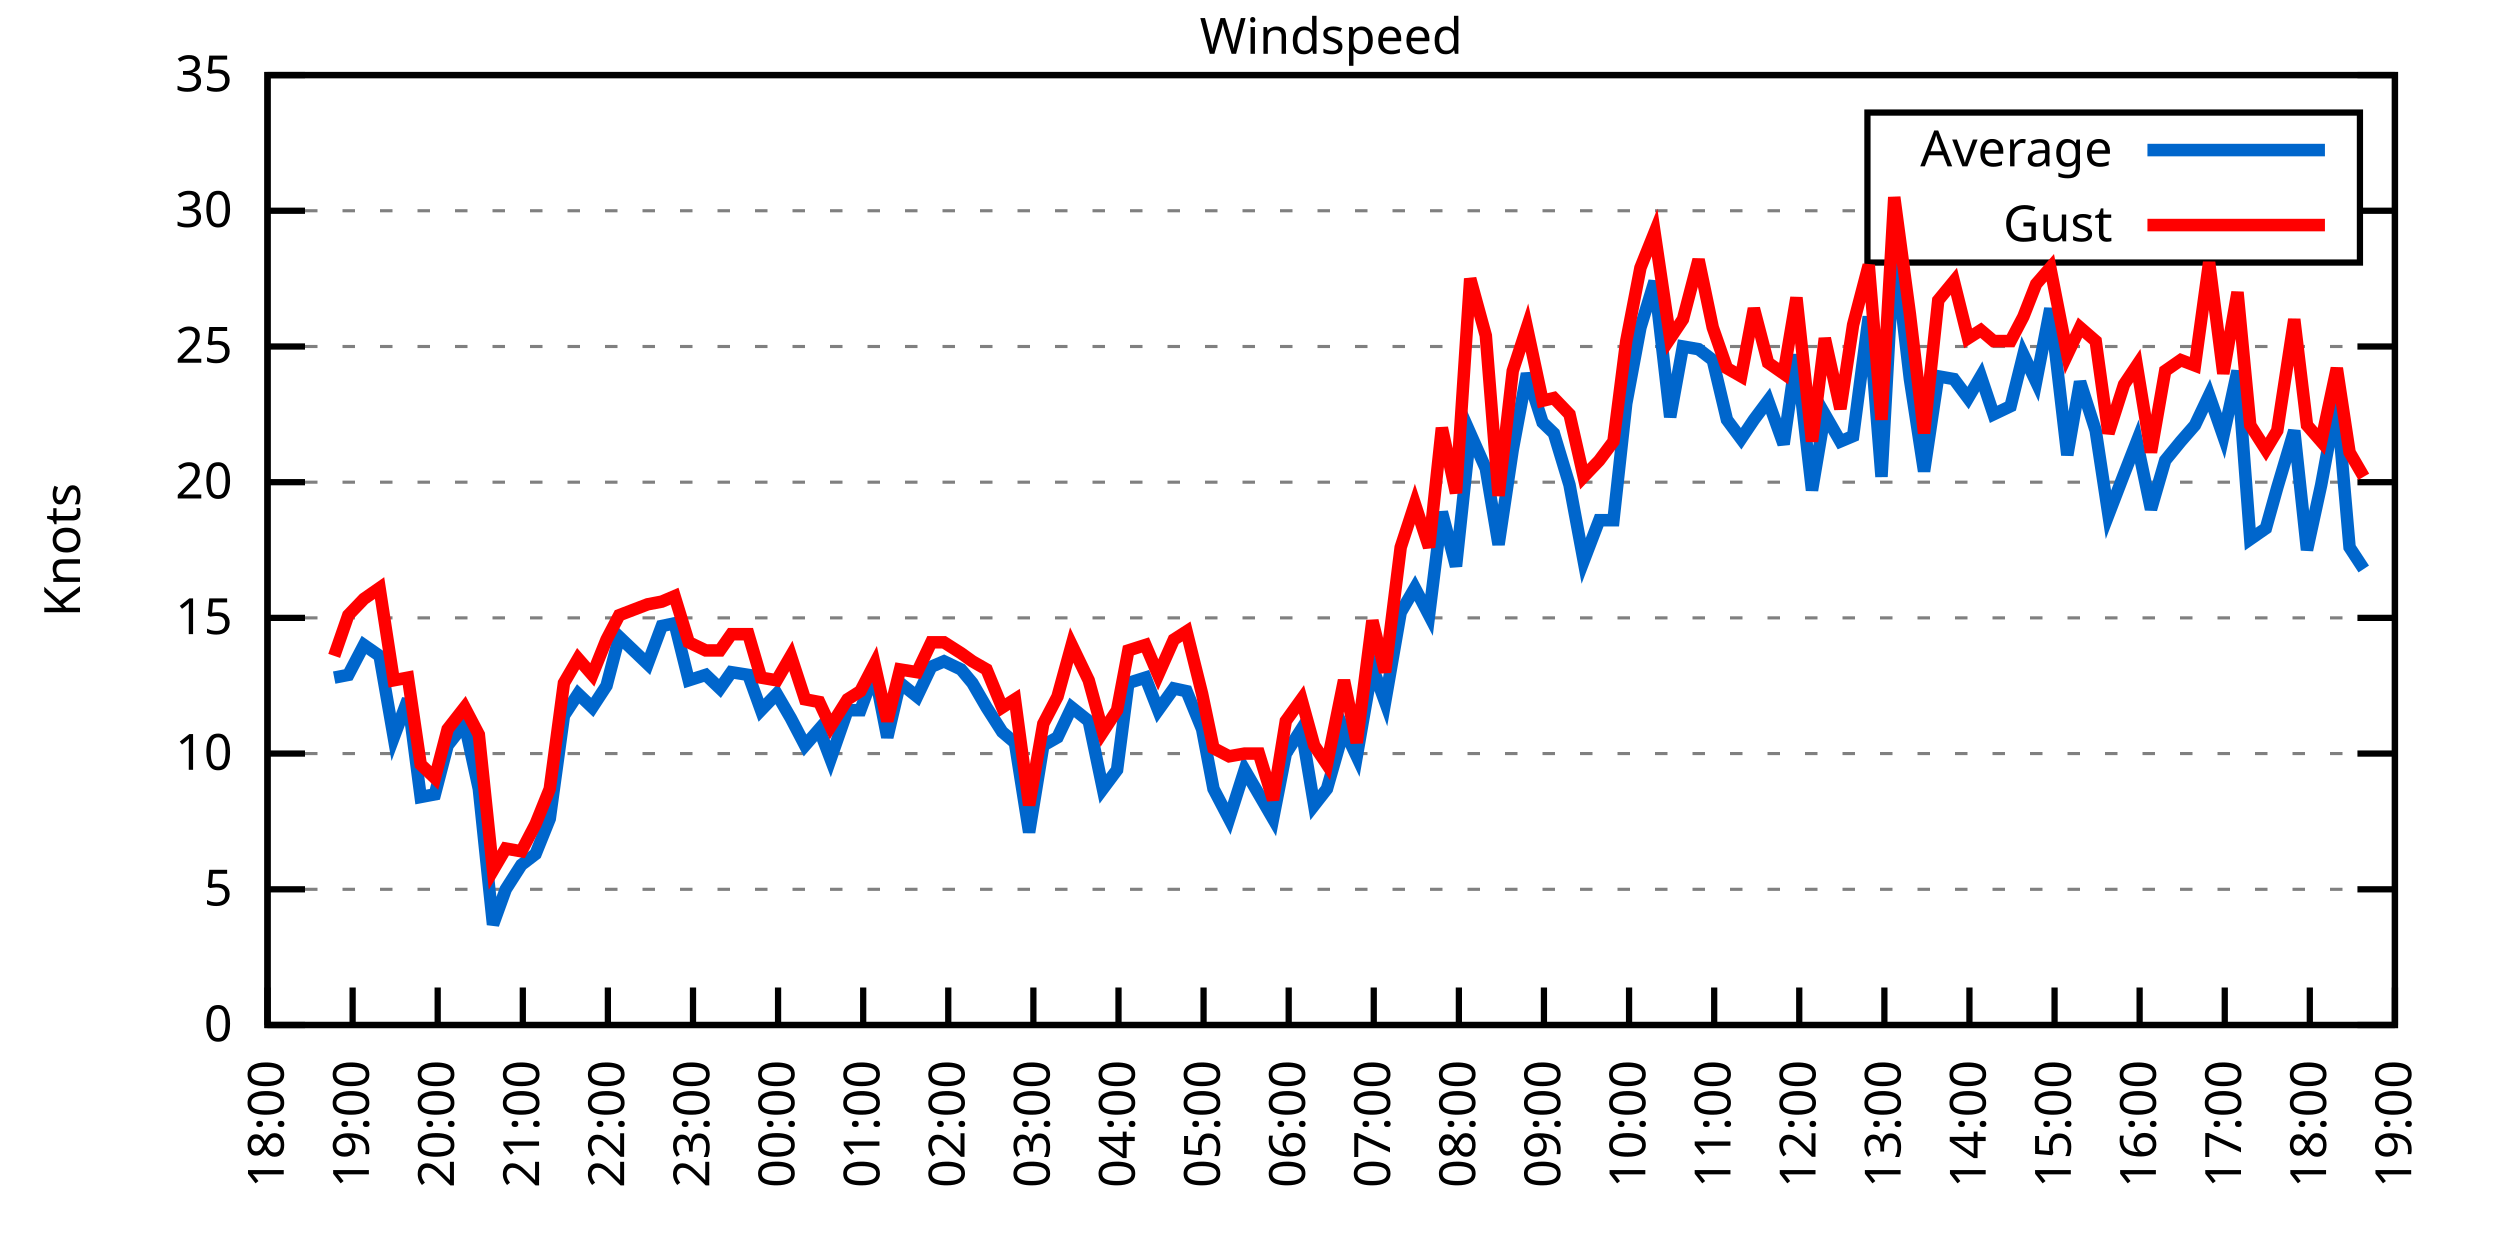
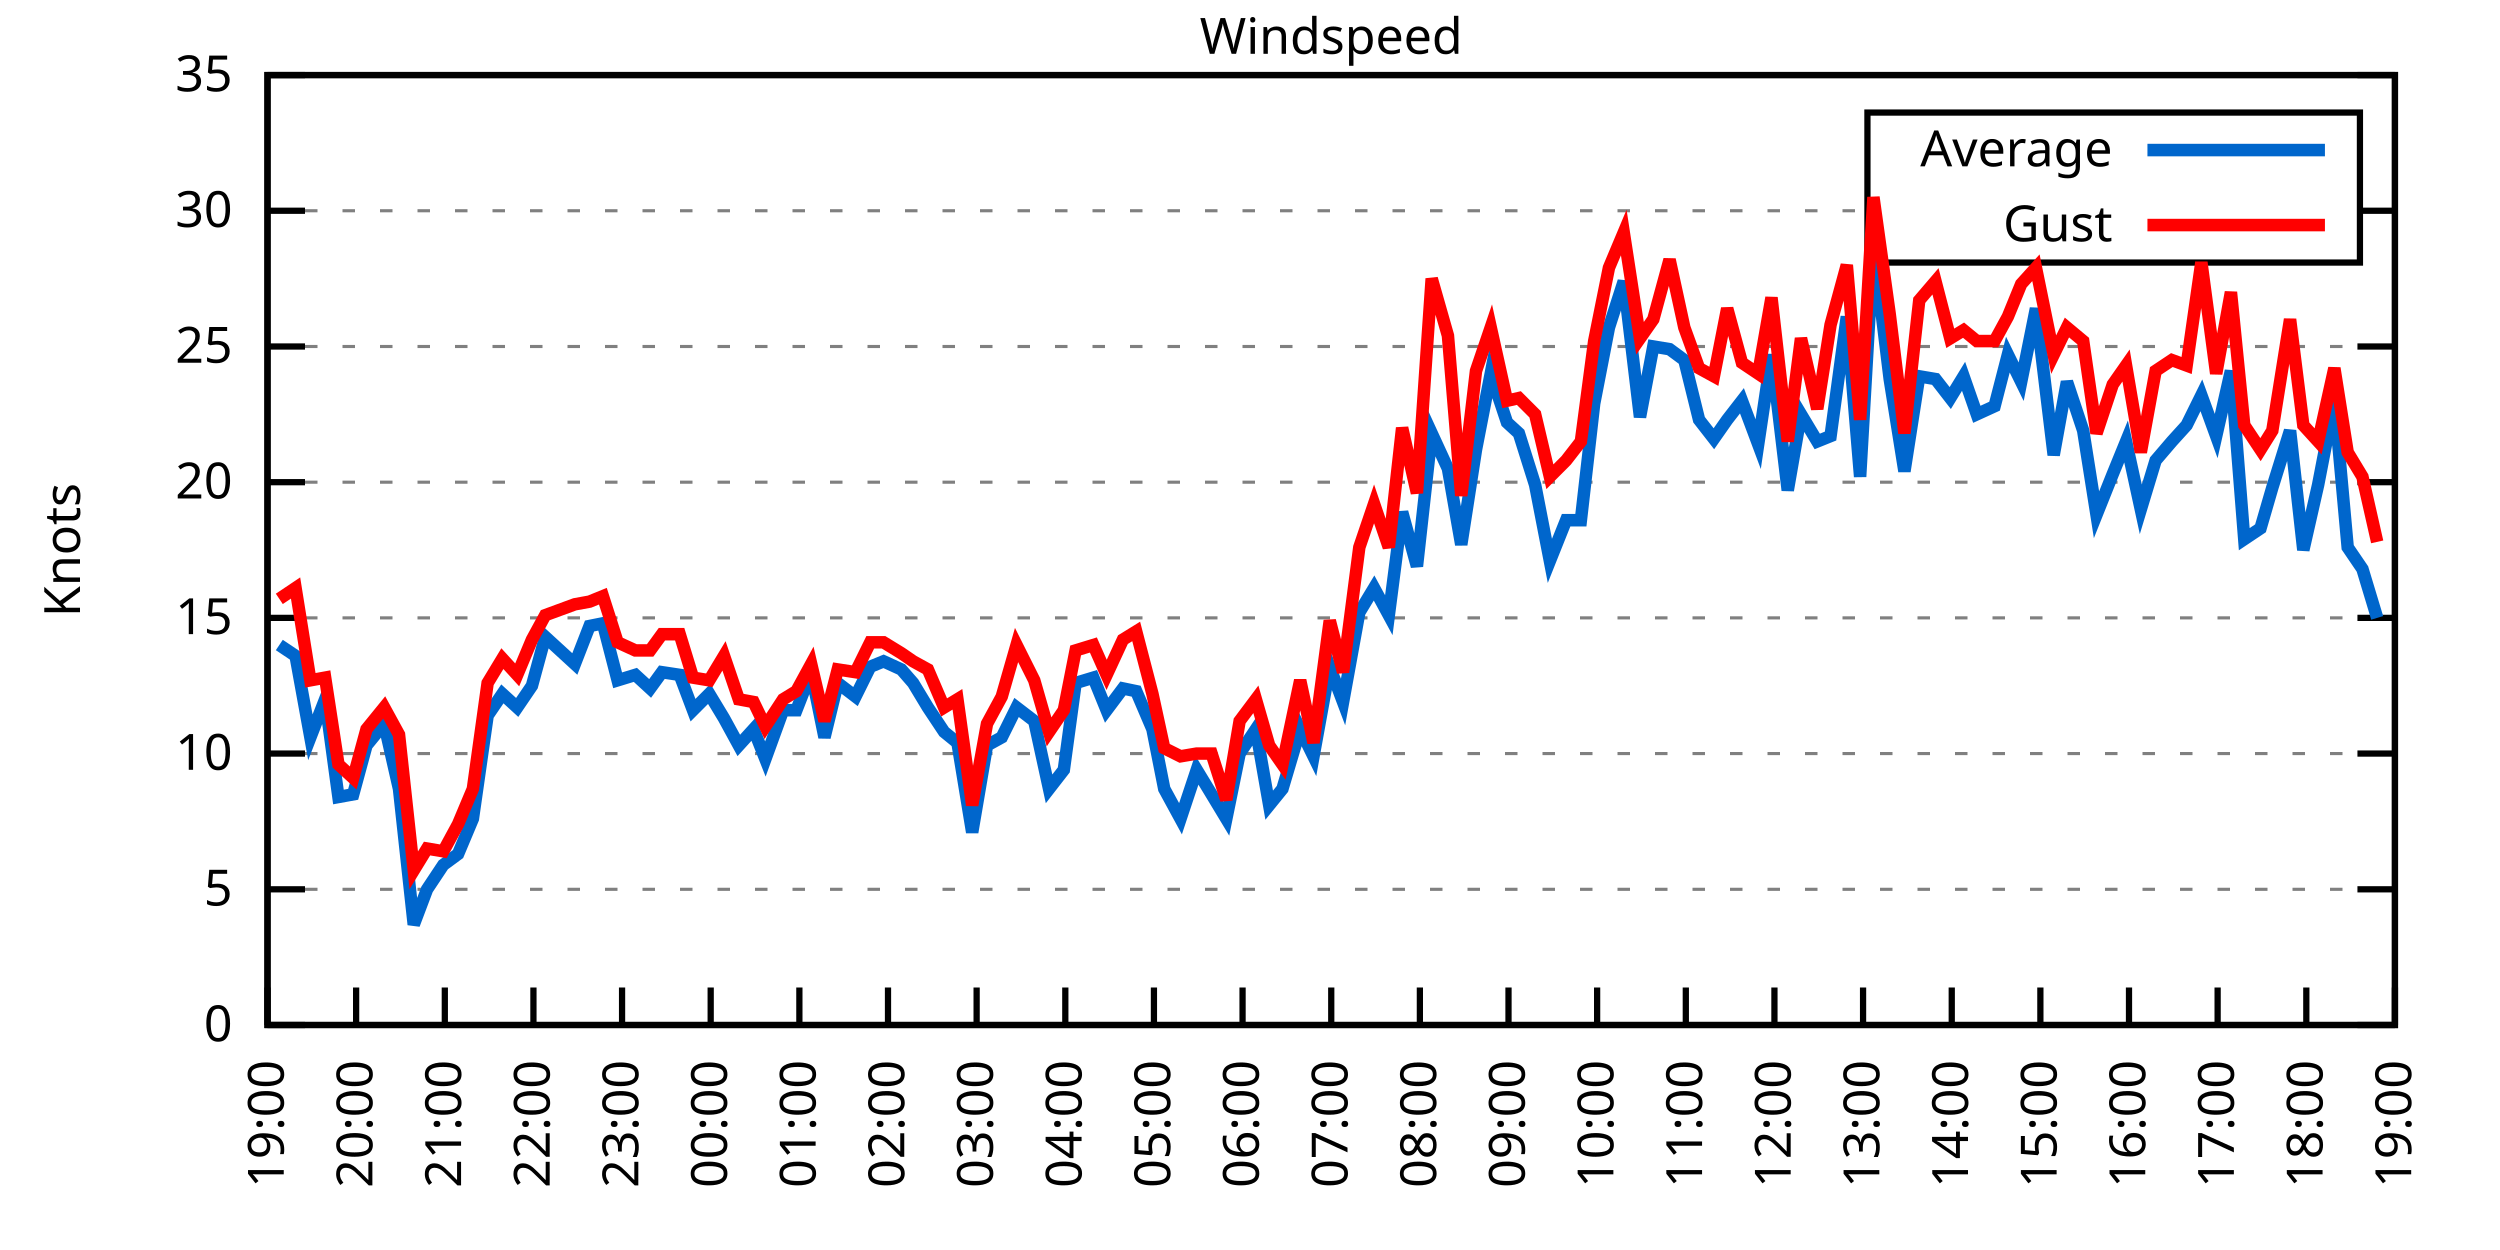
<svg xmlns="http://www.w3.org/2000/svg" xmlns:xlink="http://www.w3.org/1999/xlink" width="400" height="200" viewBox="0 0 400 200">
  <g id="gnuplot_canvas">
    <rect x="0" y="0" width="400" height="200" fill="none" />
    <defs>
      <circle id="gpDot" r="0.5" stroke-width="0.5" stroke="currentColor" />
      <path id="gpPt0" stroke-width="0.333" stroke="currentColor" d="M-1,0 h2 M0,-1 v2" />
      <path id="gpPt1" stroke-width="0.333" stroke="currentColor" d="M-1,-1 L1,1 M1,-1 L-1,1" />
      <path id="gpPt2" stroke-width="0.333" stroke="currentColor" d="M-1,0 L1,0 M0,-1 L0,1 M-1,-1 L1,1 M-1,1 L1,-1" />
      <rect id="gpPt3" stroke-width="0.333" stroke="currentColor" x="-1" y="-1" width="2" height="2" />
      <rect id="gpPt4" stroke-width="0.333" stroke="currentColor" fill="currentColor" x="-1" y="-1" width="2" height="2" />
      <circle id="gpPt5" stroke-width="0.333" stroke="currentColor" cx="0" cy="0" r="1" />
      <use xlink:href="#gpPt5" id="gpPt6" fill="currentColor" stroke="none" />
      <path id="gpPt7" stroke-width="0.333" stroke="currentColor" d="M0,-1.33 L-1.33,0.67 L1.33,0.67 z" />
      <use xlink:href="#gpPt7" id="gpPt8" fill="currentColor" stroke="none" />
      <use xlink:href="#gpPt7" id="gpPt9" stroke="currentColor" transform="rotate(180)" />
      <use xlink:href="#gpPt9" id="gpPt10" fill="currentColor" stroke="none" />
      <use xlink:href="#gpPt3" id="gpPt11" stroke="currentColor" transform="rotate(45)" />
      <use xlink:href="#gpPt11" id="gpPt12" fill="currentColor" stroke="none" />
      <path id="gpPt13" stroke-width="0.333" stroke="currentColor" d="M0,1.330 L1.265,0.411 L0.782,-1.067 L-0.782,-1.076 L-1.265,0.411 z" />
      <use xlink:href="#gpPt13" id="gpPt14" fill="currentColor" stroke="none" />
      <filter id="textbox" filterUnits="objectBoundingBox" x="0" y="0" height="1" width="1">
        <feFlood flood-color="white" flood-opacity="1" result="bgnd" />
        <feComposite in="SourceGraphic" in2="bgnd" operator="atop" />
      </filter>
      <filter id="greybox" filterUnits="objectBoundingBox" x="0" y="0" height="1" width="1">
        <feFlood flood-color="lightgrey" flood-opacity="1" result="grey" />
        <feComposite in="SourceGraphic" in2="grey" operator="atop" />
      </filter>
    </defs>
    <g fill="none" color="white" stroke="currentColor" stroke-width="1.00" stroke-linecap="butt" stroke-linejoin="miter">
</g>
    <g fill="none" color="black" stroke="currentColor" stroke-width="1.00" stroke-linecap="butt" stroke-linejoin="miter">
      <g stroke="none" shape-rendering="crispEdges">
        <polygon fill="rgb(255, 255, 255)" points="42.80,164.00 383.18,164.00 383.18,12.02 42.80,12.02 " />
      </g>
    </g>
    <g fill="none" color="black" stroke="currentColor" stroke-width="1.00" stroke-linecap="butt" stroke-linejoin="miter">
</g>
    <g fill="none" color="black" stroke="black" stroke-width="0.50" stroke-linecap="butt" stroke-linejoin="miter">
</g>
    <g fill="none" color="gray" stroke="currentColor" stroke-width="0.50" stroke-linecap="butt" stroke-linejoin="miter">
      <path stroke="gray" stroke-dasharray="2,4" class="gridline" d="M42.80,164.00 L383.19,164.00  " />
    </g>
    <g fill="none" color="gray" stroke="gray" stroke-width="1.00" stroke-linecap="butt" stroke-linejoin="miter">
</g>
    <g fill="none" color="black" stroke="currentColor" stroke-width="1.00" stroke-linecap="butt" stroke-linejoin="miter">
      <path stroke="black" d="M42.80,164.00 L48.80,164.00 M383.19,164.00 L377.19,164.00  " />
      <g transform="translate(37.20,166.60)" stroke="none" fill="black" font-family="Sans" font-size="8.00" text-anchor="end">
        <text>
          <tspan font-family="Sans"> 0</tspan>
        </text>
      </g>
    </g>
    <g fill="none" color="black" stroke="currentColor" stroke-width="1.00" stroke-linecap="butt" stroke-linejoin="miter">
</g>
    <g fill="none" color="black" stroke="black" stroke-width="0.50" stroke-linecap="butt" stroke-linejoin="miter">
</g>
    <g fill="none" color="gray" stroke="currentColor" stroke-width="0.50" stroke-linecap="butt" stroke-linejoin="miter">
      <path stroke="gray" stroke-dasharray="2,4" class="gridline" d="M42.80,142.29 L383.19,142.29  " />
    </g>
    <g fill="none" color="gray" stroke="gray" stroke-width="1.00" stroke-linecap="butt" stroke-linejoin="miter">
</g>
    <g fill="none" color="black" stroke="currentColor" stroke-width="1.00" stroke-linecap="butt" stroke-linejoin="miter">
      <path stroke="black" d="M42.80,142.29 L48.80,142.29 M383.19,142.29 L377.19,142.29  " />
      <g transform="translate(37.20,144.89)" stroke="none" fill="black" font-family="Sans" font-size="8.00" text-anchor="end">
        <text>
          <tspan font-family="Sans"> 5</tspan>
        </text>
      </g>
    </g>
    <g fill="none" color="black" stroke="currentColor" stroke-width="1.00" stroke-linecap="butt" stroke-linejoin="miter">
</g>
    <g fill="none" color="black" stroke="black" stroke-width="0.50" stroke-linecap="butt" stroke-linejoin="miter">
</g>
    <g fill="none" color="gray" stroke="currentColor" stroke-width="0.50" stroke-linecap="butt" stroke-linejoin="miter">
      <path stroke="gray" stroke-dasharray="2,4" class="gridline" d="M42.80,120.57 L383.19,120.57  " />
    </g>
    <g fill="none" color="gray" stroke="gray" stroke-width="1.00" stroke-linecap="butt" stroke-linejoin="miter">
</g>
    <g fill="none" color="black" stroke="currentColor" stroke-width="1.00" stroke-linecap="butt" stroke-linejoin="miter">
      <path stroke="black" d="M42.80,120.57 L48.80,120.57 M383.19,120.57 L377.19,120.57  " />
      <g transform="translate(37.20,123.17)" stroke="none" fill="black" font-family="Sans" font-size="8.00" text-anchor="end">
        <text>
          <tspan font-family="Sans"> 10</tspan>
        </text>
      </g>
    </g>
    <g fill="none" color="black" stroke="currentColor" stroke-width="1.00" stroke-linecap="butt" stroke-linejoin="miter">
</g>
    <g fill="none" color="black" stroke="black" stroke-width="0.50" stroke-linecap="butt" stroke-linejoin="miter">
</g>
    <g fill="none" color="gray" stroke="currentColor" stroke-width="0.50" stroke-linecap="butt" stroke-linejoin="miter">
      <path stroke="gray" stroke-dasharray="2,4" class="gridline" d="M42.80,98.86 L383.19,98.86  " />
    </g>
    <g fill="none" color="gray" stroke="gray" stroke-width="1.00" stroke-linecap="butt" stroke-linejoin="miter">
</g>
    <g fill="none" color="black" stroke="currentColor" stroke-width="1.00" stroke-linecap="butt" stroke-linejoin="miter">
      <path stroke="black" d="M42.80,98.86 L48.80,98.86 M383.19,98.86 L377.19,98.86  " />
      <g transform="translate(37.20,101.46)" stroke="none" fill="black" font-family="Sans" font-size="8.00" text-anchor="end">
        <text>
          <tspan font-family="Sans"> 15</tspan>
        </text>
      </g>
    </g>
    <g fill="none" color="black" stroke="currentColor" stroke-width="1.00" stroke-linecap="butt" stroke-linejoin="miter">
</g>
    <g fill="none" color="black" stroke="black" stroke-width="0.50" stroke-linecap="butt" stroke-linejoin="miter">
</g>
    <g fill="none" color="gray" stroke="currentColor" stroke-width="0.50" stroke-linecap="butt" stroke-linejoin="miter">
      <path stroke="gray" stroke-dasharray="2,4" class="gridline" d="M42.80,77.15 L383.19,77.15  " />
    </g>
    <g fill="none" color="gray" stroke="gray" stroke-width="1.00" stroke-linecap="butt" stroke-linejoin="miter">
</g>
    <g fill="none" color="black" stroke="currentColor" stroke-width="1.00" stroke-linecap="butt" stroke-linejoin="miter">
      <path stroke="black" d="M42.80,77.15 L48.80,77.15 M383.19,77.15 L377.19,77.15  " />
      <g transform="translate(37.20,79.75)" stroke="none" fill="black" font-family="Sans" font-size="8.00" text-anchor="end">
        <text>
          <tspan font-family="Sans"> 20</tspan>
        </text>
      </g>
    </g>
    <g fill="none" color="black" stroke="currentColor" stroke-width="1.00" stroke-linecap="butt" stroke-linejoin="miter">
</g>
    <g fill="none" color="black" stroke="black" stroke-width="0.50" stroke-linecap="butt" stroke-linejoin="miter">
</g>
    <g fill="none" color="gray" stroke="currentColor" stroke-width="0.50" stroke-linecap="butt" stroke-linejoin="miter">
      <path stroke="gray" stroke-dasharray="2,4" class="gridline" d="M42.80,55.44 L383.19,55.44  " />
    </g>
    <g fill="none" color="gray" stroke="gray" stroke-width="1.00" stroke-linecap="butt" stroke-linejoin="miter">
</g>
    <g fill="none" color="black" stroke="currentColor" stroke-width="1.00" stroke-linecap="butt" stroke-linejoin="miter">
      <path stroke="black" d="M42.80,55.44 L48.80,55.44 M383.19,55.44 L377.19,55.44  " />
      <g transform="translate(37.20,58.04)" stroke="none" fill="black" font-family="Sans" font-size="8.00" text-anchor="end">
        <text>
          <tspan font-family="Sans"> 25</tspan>
        </text>
      </g>
    </g>
    <g fill="none" color="black" stroke="currentColor" stroke-width="1.00" stroke-linecap="butt" stroke-linejoin="miter">
</g>
    <g fill="none" color="black" stroke="black" stroke-width="0.50" stroke-linecap="butt" stroke-linejoin="miter">
</g>
    <g fill="none" color="gray" stroke="currentColor" stroke-width="0.50" stroke-linecap="butt" stroke-linejoin="miter">
      <path stroke="gray" stroke-dasharray="2,4" class="gridline" d="M42.80,33.72 L298.79,33.72 M377.59,33.72 L383.19,33.72  " />
    </g>
    <g fill="none" color="gray" stroke="gray" stroke-width="1.00" stroke-linecap="butt" stroke-linejoin="miter">
</g>
    <g fill="none" color="black" stroke="currentColor" stroke-width="1.00" stroke-linecap="butt" stroke-linejoin="miter">
      <path stroke="black" d="M42.80,33.72 L48.80,33.72 M383.19,33.72 L377.19,33.72  " />
      <g transform="translate(37.20,36.32)" stroke="none" fill="black" font-family="Sans" font-size="8.00" text-anchor="end">
        <text>
          <tspan font-family="Sans"> 30</tspan>
        </text>
      </g>
    </g>
    <g fill="none" color="black" stroke="currentColor" stroke-width="1.00" stroke-linecap="butt" stroke-linejoin="miter">
</g>
    <g fill="none" color="black" stroke="black" stroke-width="0.50" stroke-linecap="butt" stroke-linejoin="miter">
</g>
    <g fill="none" color="gray" stroke="currentColor" stroke-width="0.50" stroke-linecap="butt" stroke-linejoin="miter">
      <path stroke="gray" stroke-dasharray="2,4" class="gridline" d="M42.80,12.01 L383.19,12.01  " />
    </g>
    <g fill="none" color="gray" stroke="gray" stroke-width="1.00" stroke-linecap="butt" stroke-linejoin="miter">
</g>
    <g fill="none" color="black" stroke="currentColor" stroke-width="1.00" stroke-linecap="butt" stroke-linejoin="miter">
      <path stroke="black" d="M42.80,12.01 L48.80,12.01 M383.19,12.01 L377.19,12.01  " />
      <g transform="translate(37.20,14.61)" stroke="none" fill="black" font-family="Sans" font-size="8.00" text-anchor="end">
        <text>
          <tspan font-family="Sans"> 35</tspan>
        </text>
      </g>
    </g>
    <g fill="none" color="black" stroke="currentColor" stroke-width="1.00" stroke-linecap="butt" stroke-linejoin="miter">
      <path stroke="black" d="M42.80,164.00 L42.80,158.00  " />
      <g transform="translate(45.40,169.60) rotate(270.00)" stroke="none" fill="black" font-family="Sans" font-size="8.00" text-anchor="end">
        <text>
-           <tspan font-family="Sans">18:00</tspan>
-         </text>
-       </g>
-     </g>
-     <g fill="none" color="black" stroke="currentColor" stroke-width="1.00" stroke-linecap="butt" stroke-linejoin="miter">
-       <path stroke="black" d="M56.42,164.00 L56.42,158.00  " />
-       <g transform="translate(59.02,169.60) rotate(270.00)" stroke="none" fill="black" font-family="Sans" font-size="8.00" text-anchor="end">
-         <text>
          <tspan font-family="Sans">19:00</tspan>
        </text>
      </g>
    </g>
    <g fill="none" color="black" stroke="currentColor" stroke-width="1.00" stroke-linecap="butt" stroke-linejoin="miter">
-       <path stroke="black" d="M70.03,164.00 L70.03,158.00  " />
-       <g transform="translate(72.63,169.60) rotate(270.00)" stroke="none" fill="black" font-family="Sans" font-size="8.00" text-anchor="end">
+       <path stroke="black" d="M56.98,164.00 L56.98,158.00  " />
+       <g transform="translate(59.58,169.60) rotate(270.00)" stroke="none" fill="black" font-family="Sans" font-size="8.00" text-anchor="end">
        <text>
          <tspan font-family="Sans">20:00</tspan>
        </text>
      </g>
    </g>
    <g fill="none" color="black" stroke="currentColor" stroke-width="1.00" stroke-linecap="butt" stroke-linejoin="miter">
-       <path stroke="black" d="M83.65,164.00 L83.65,158.00  " />
-       <g transform="translate(86.25,169.60) rotate(270.00)" stroke="none" fill="black" font-family="Sans" font-size="8.00" text-anchor="end">
+       <path stroke="black" d="M71.17,164.00 L71.17,158.00  " />
+       <g transform="translate(73.77,169.60) rotate(270.00)" stroke="none" fill="black" font-family="Sans" font-size="8.00" text-anchor="end">
        <text>
          <tspan font-family="Sans">21:00</tspan>
        </text>
      </g>
    </g>
    <g fill="none" color="black" stroke="currentColor" stroke-width="1.00" stroke-linecap="butt" stroke-linejoin="miter">
-       <path stroke="black" d="M97.26,164.00 L97.26,158.00  " />
-       <g transform="translate(99.86,169.60) rotate(270.00)" stroke="none" fill="black" font-family="Sans" font-size="8.00" text-anchor="end">
+       <path stroke="black" d="M85.35,164.00 L85.35,158.00  " />
+       <g transform="translate(87.95,169.60) rotate(270.00)" stroke="none" fill="black" font-family="Sans" font-size="8.00" text-anchor="end">
        <text>
          <tspan font-family="Sans">22:00</tspan>
        </text>
      </g>
    </g>
    <g fill="none" color="black" stroke="currentColor" stroke-width="1.00" stroke-linecap="butt" stroke-linejoin="miter">
-       <path stroke="black" d="M110.88,164.00 L110.88,158.00  " />
-       <g transform="translate(113.48,169.60) rotate(270.00)" stroke="none" fill="black" font-family="Sans" font-size="8.00" text-anchor="end">
+       <path stroke="black" d="M99.53,164.00 L99.53,158.00  " />
+       <g transform="translate(102.13,169.60) rotate(270.00)" stroke="none" fill="black" font-family="Sans" font-size="8.00" text-anchor="end">
        <text>
          <tspan font-family="Sans">23:00</tspan>
        </text>
      </g>
    </g>
    <g fill="none" color="black" stroke="currentColor" stroke-width="1.00" stroke-linecap="butt" stroke-linejoin="miter">
-       <path stroke="black" d="M124.49,164.00 L124.49,158.00  " />
-       <g transform="translate(127.09,169.60) rotate(270.00)" stroke="none" fill="black" font-family="Sans" font-size="8.00" text-anchor="end">
+       <path stroke="black" d="M113.71,164.00 L113.71,158.00  " />
+       <g transform="translate(116.31,169.60) rotate(270.00)" stroke="none" fill="black" font-family="Sans" font-size="8.00" text-anchor="end">
        <text>
          <tspan font-family="Sans">00:00</tspan>
        </text>
      </g>
    </g>
    <g fill="none" color="black" stroke="currentColor" stroke-width="1.00" stroke-linecap="butt" stroke-linejoin="miter">
-       <path stroke="black" d="M138.11,164.00 L138.11,158.00  " />
-       <g transform="translate(140.71,169.60) rotate(270.00)" stroke="none" fill="black" font-family="Sans" font-size="8.00" text-anchor="end">
+       <path stroke="black" d="M127.90,164.00 L127.90,158.00  " />
+       <g transform="translate(130.50,169.60) rotate(270.00)" stroke="none" fill="black" font-family="Sans" font-size="8.00" text-anchor="end">
        <text>
          <tspan font-family="Sans">01:00</tspan>
        </text>
      </g>
    </g>
    <g fill="none" color="black" stroke="currentColor" stroke-width="1.00" stroke-linecap="butt" stroke-linejoin="miter">
-       <path stroke="black" d="M151.72,164.00 L151.72,158.00  " />
-       <g transform="translate(154.32,169.60) rotate(270.00)" stroke="none" fill="black" font-family="Sans" font-size="8.00" text-anchor="end">
+       <path stroke="black" d="M142.08,164.00 L142.08,158.00  " />
+       <g transform="translate(144.68,169.60) rotate(270.00)" stroke="none" fill="black" font-family="Sans" font-size="8.00" text-anchor="end">
        <text>
          <tspan font-family="Sans">02:00</tspan>
        </text>
      </g>
    </g>
    <g fill="none" color="black" stroke="currentColor" stroke-width="1.00" stroke-linecap="butt" stroke-linejoin="miter">
-       <path stroke="black" d="M165.34,164.00 L165.34,158.00  " />
-       <g transform="translate(167.94,169.60) rotate(270.00)" stroke="none" fill="black" font-family="Sans" font-size="8.00" text-anchor="end">
+       <path stroke="black" d="M156.26,164.00 L156.26,158.00  " />
+       <g transform="translate(158.86,169.60) rotate(270.00)" stroke="none" fill="black" font-family="Sans" font-size="8.00" text-anchor="end">
        <text>
          <tspan font-family="Sans">03:00</tspan>
        </text>
      </g>
    </g>
    <g fill="none" color="black" stroke="currentColor" stroke-width="1.00" stroke-linecap="butt" stroke-linejoin="miter">
-       <path stroke="black" d="M178.96,164.00 L178.96,158.00  " />
-       <g transform="translate(181.56,169.60) rotate(270.00)" stroke="none" fill="black" font-family="Sans" font-size="8.00" text-anchor="end">
+       <path stroke="black" d="M170.45,164.00 L170.45,158.00  " />
+       <g transform="translate(173.05,169.60) rotate(270.00)" stroke="none" fill="black" font-family="Sans" font-size="8.00" text-anchor="end">
        <text>
          <tspan font-family="Sans">04:00</tspan>
        </text>
      </g>
    </g>
    <g fill="none" color="black" stroke="currentColor" stroke-width="1.00" stroke-linecap="butt" stroke-linejoin="miter">
-       <path stroke="black" d="M192.57,164.00 L192.57,158.00  " />
-       <g transform="translate(195.17,169.60) rotate(270.00)" stroke="none" fill="black" font-family="Sans" font-size="8.00" text-anchor="end">
+       <path stroke="black" d="M184.63,164.00 L184.63,158.00  " />
+       <g transform="translate(187.23,169.60) rotate(270.00)" stroke="none" fill="black" font-family="Sans" font-size="8.00" text-anchor="end">
        <text>
          <tspan font-family="Sans">05:00</tspan>
        </text>
      </g>
    </g>
    <g fill="none" color="black" stroke="currentColor" stroke-width="1.00" stroke-linecap="butt" stroke-linejoin="miter">
-       <path stroke="black" d="M206.19,164.00 L206.19,158.00  " />
-       <g transform="translate(208.79,169.60) rotate(270.00)" stroke="none" fill="black" font-family="Sans" font-size="8.00" text-anchor="end">
+       <path stroke="black" d="M198.81,164.00 L198.81,158.00  " />
+       <g transform="translate(201.41,169.60) rotate(270.00)" stroke="none" fill="black" font-family="Sans" font-size="8.00" text-anchor="end">
        <text>
          <tspan font-family="Sans">06:00</tspan>
        </text>
      </g>
    </g>
    <g fill="none" color="black" stroke="currentColor" stroke-width="1.00" stroke-linecap="butt" stroke-linejoin="miter">
-       <path stroke="black" d="M219.80,164.00 L219.80,158.00  " />
-       <g transform="translate(222.40,169.60) rotate(270.00)" stroke="none" fill="black" font-family="Sans" font-size="8.00" text-anchor="end">
+       <path stroke="black" d="M213.00,164.00 L213.00,158.00  " />
+       <g transform="translate(215.60,169.60) rotate(270.00)" stroke="none" fill="black" font-family="Sans" font-size="8.00" text-anchor="end">
        <text>
          <tspan font-family="Sans">07:00</tspan>
        </text>
      </g>
    </g>
    <g fill="none" color="black" stroke="currentColor" stroke-width="1.00" stroke-linecap="butt" stroke-linejoin="miter">
-       <path stroke="black" d="M233.42,164.00 L233.42,158.00  " />
-       <g transform="translate(236.02,169.60) rotate(270.00)" stroke="none" fill="black" font-family="Sans" font-size="8.00" text-anchor="end">
+       <path stroke="black" d="M227.18,164.00 L227.18,158.00  " />
+       <g transform="translate(229.78,169.60) rotate(270.00)" stroke="none" fill="black" font-family="Sans" font-size="8.00" text-anchor="end">
        <text>
          <tspan font-family="Sans">08:00</tspan>
        </text>
      </g>
    </g>
    <g fill="none" color="black" stroke="currentColor" stroke-width="1.00" stroke-linecap="butt" stroke-linejoin="miter">
-       <path stroke="black" d="M247.03,164.00 L247.03,158.00  " />
-       <g transform="translate(249.63,169.60) rotate(270.00)" stroke="none" fill="black" font-family="Sans" font-size="8.00" text-anchor="end">
+       <path stroke="black" d="M241.36,164.00 L241.36,158.00  " />
+       <g transform="translate(243.96,169.60) rotate(270.00)" stroke="none" fill="black" font-family="Sans" font-size="8.00" text-anchor="end">
        <text>
          <tspan font-family="Sans">09:00</tspan>
        </text>
      </g>
    </g>
    <g fill="none" color="black" stroke="currentColor" stroke-width="1.00" stroke-linecap="butt" stroke-linejoin="miter">
-       <path stroke="black" d="M260.65,164.00 L260.65,158.00  " />
-       <g transform="translate(263.25,169.60) rotate(270.00)" stroke="none" fill="black" font-family="Sans" font-size="8.00" text-anchor="end">
+       <path stroke="black" d="M255.54,164.00 L255.54,158.00  " />
+       <g transform="translate(258.14,169.60) rotate(270.00)" stroke="none" fill="black" font-family="Sans" font-size="8.00" text-anchor="end">
        <text>
          <tspan font-family="Sans">10:00</tspan>
        </text>
      </g>
    </g>
    <g fill="none" color="black" stroke="currentColor" stroke-width="1.00" stroke-linecap="butt" stroke-linejoin="miter">
-       <path stroke="black" d="M274.27,164.00 L274.27,158.00  " />
-       <g transform="translate(276.87,169.60) rotate(270.00)" stroke="none" fill="black" font-family="Sans" font-size="8.00" text-anchor="end">
+       <path stroke="black" d="M269.73,164.00 L269.73,158.00  " />
+       <g transform="translate(272.33,169.60) rotate(270.00)" stroke="none" fill="black" font-family="Sans" font-size="8.00" text-anchor="end">
        <text>
          <tspan font-family="Sans">11:00</tspan>
        </text>
      </g>
    </g>
    <g fill="none" color="black" stroke="currentColor" stroke-width="1.00" stroke-linecap="butt" stroke-linejoin="miter">
-       <path stroke="black" d="M287.88,164.00 L287.88,158.00  " />
-       <g transform="translate(290.48,169.60) rotate(270.00)" stroke="none" fill="black" font-family="Sans" font-size="8.00" text-anchor="end">
+       <path stroke="black" d="M283.91,164.00 L283.91,158.00  " />
+       <g transform="translate(286.51,169.60) rotate(270.00)" stroke="none" fill="black" font-family="Sans" font-size="8.00" text-anchor="end">
        <text>
          <tspan font-family="Sans">12:00</tspan>
        </text>
      </g>
    </g>
    <g fill="none" color="black" stroke="currentColor" stroke-width="1.00" stroke-linecap="butt" stroke-linejoin="miter">
-       <path stroke="black" d="M301.50,164.00 L301.50,158.00  " />
-       <g transform="translate(304.10,169.60) rotate(270.00)" stroke="none" fill="black" font-family="Sans" font-size="8.00" text-anchor="end">
+       <path stroke="black" d="M298.09,164.00 L298.09,158.00  " />
+       <g transform="translate(300.69,169.60) rotate(270.00)" stroke="none" fill="black" font-family="Sans" font-size="8.00" text-anchor="end">
        <text>
          <tspan font-family="Sans">13:00</tspan>
        </text>
      </g>
    </g>
    <g fill="none" color="black" stroke="currentColor" stroke-width="1.00" stroke-linecap="butt" stroke-linejoin="miter">
-       <path stroke="black" d="M315.11,164.00 L315.11,158.00  " />
-       <g transform="translate(317.71,169.60) rotate(270.00)" stroke="none" fill="black" font-family="Sans" font-size="8.00" text-anchor="end">
+       <path stroke="black" d="M312.28,164.00 L312.28,158.00  " />
+       <g transform="translate(314.88,169.60) rotate(270.00)" stroke="none" fill="black" font-family="Sans" font-size="8.00" text-anchor="end">
        <text>
          <tspan font-family="Sans">14:00</tspan>
        </text>
      </g>
    </g>
    <g fill="none" color="black" stroke="currentColor" stroke-width="1.00" stroke-linecap="butt" stroke-linejoin="miter">
-       <path stroke="black" d="M328.73,164.00 L328.73,158.00  " />
-       <g transform="translate(331.33,169.60) rotate(270.00)" stroke="none" fill="black" font-family="Sans" font-size="8.00" text-anchor="end">
+       <path stroke="black" d="M326.46,164.00 L326.46,158.00  " />
+       <g transform="translate(329.06,169.60) rotate(270.00)" stroke="none" fill="black" font-family="Sans" font-size="8.00" text-anchor="end">
        <text>
          <tspan font-family="Sans">15:00</tspan>
        </text>
      </g>
    </g>
    <g fill="none" color="black" stroke="currentColor" stroke-width="1.00" stroke-linecap="butt" stroke-linejoin="miter">
-       <path stroke="black" d="M342.34,164.00 L342.34,158.00  " />
-       <g transform="translate(344.94,169.60) rotate(270.00)" stroke="none" fill="black" font-family="Sans" font-size="8.00" text-anchor="end">
+       <path stroke="black" d="M340.64,164.00 L340.64,158.00  " />
+       <g transform="translate(343.24,169.60) rotate(270.00)" stroke="none" fill="black" font-family="Sans" font-size="8.00" text-anchor="end">
        <text>
          <tspan font-family="Sans">16:00</tspan>
        </text>
      </g>
    </g>
    <g fill="none" color="black" stroke="currentColor" stroke-width="1.00" stroke-linecap="butt" stroke-linejoin="miter">
-       <path stroke="black" d="M355.96,164.00 L355.96,158.00  " />
-       <g transform="translate(358.56,169.60) rotate(270.00)" stroke="none" fill="black" font-family="Sans" font-size="8.00" text-anchor="end">
+       <path stroke="black" d="M354.82,164.00 L354.82,158.00  " />
+       <g transform="translate(357.42,169.60) rotate(270.00)" stroke="none" fill="black" font-family="Sans" font-size="8.00" text-anchor="end">
        <text>
          <tspan font-family="Sans">17:00</tspan>
        </text>
      </g>
    </g>
    <g fill="none" color="black" stroke="currentColor" stroke-width="1.00" stroke-linecap="butt" stroke-linejoin="miter">
-       <path stroke="black" d="M369.57,164.00 L369.57,158.00  " />
-       <g transform="translate(372.17,169.60) rotate(270.00)" stroke="none" fill="black" font-family="Sans" font-size="8.00" text-anchor="end">
+       <path stroke="black" d="M369.01,164.00 L369.01,158.00  " />
+       <g transform="translate(371.61,169.60) rotate(270.00)" stroke="none" fill="black" font-family="Sans" font-size="8.00" text-anchor="end">
        <text>
          <tspan font-family="Sans">18:00</tspan>
        </text>
      </g>
    </g>
    <g fill="none" color="black" stroke="currentColor" stroke-width="1.00" stroke-linecap="butt" stroke-linejoin="miter">
      <path stroke="black" d="M383.19,164.00 L383.19,158.00  " />
      <g transform="translate(385.79,169.60) rotate(270.00)" stroke="none" fill="black" font-family="Sans" font-size="8.00" text-anchor="end">
        <text>
          <tspan font-family="Sans">19:00</tspan>
        </text>
      </g>
    </g>
    <g fill="none" color="black" stroke="currentColor" stroke-width="1.00" stroke-linecap="butt" stroke-linejoin="miter">
</g>
    <g fill="none" color="black" stroke="currentColor" stroke-width="1.00" stroke-linecap="butt" stroke-linejoin="miter">
      <path stroke="black" d="M42.80,12.01 L42.80,164.00 L383.19,164.00 L383.19,12.01 L42.80,12.01 Z  " />
    </g>
    <g fill="none" color="black" stroke="currentColor" stroke-width="1.00" stroke-linecap="butt" stroke-linejoin="miter">
</g>
    <g fill="none" color="black" stroke="currentColor" stroke-width="1.00" stroke-linecap="butt" stroke-linejoin="miter">
      <path stroke="black" d="M298.79,42.01 L298.79,18.01 L377.59,18.01 L377.59,42.01 L298.79,42.01 Z  " />
    </g>
    <g id="Windspeed_plot_1">
      <g fill="none" color="white" stroke="black" stroke-width="2.00" stroke-linecap="butt" stroke-linejoin="miter">
</g>
      <g fill="none" color="black" stroke="currentColor" stroke-width="2.00" stroke-linecap="butt" stroke-linejoin="miter">
        <g transform="translate(337.99,26.61)" stroke="none" fill="black" font-family="Sans" font-size="8.00" text-anchor="end">
          <text>
            <tspan font-family="Sans">Average</tspan>
          </text>
        </g>
      </g>
      <g fill="none" color="black" stroke="currentColor" stroke-width="2.00" stroke-linecap="butt" stroke-linejoin="miter">
-         <path stroke="rgb(  0, 102, 204)" d="M343.59,24.01 L371.99,24.01 M53.47,108.42 L55.73,107.98 L58.23,103.20 L60.73,104.94 L63.00,117.97 L65.27,111.89   L67.31,127.52 L69.58,127.09 L71.62,119.27 L74.34,115.80 L76.61,126.22 L78.88,147.93 L80.92,142.29 L83.42,138.38   L85.69,136.64 L87.96,131.00 L90.23,114.49 L92.50,111.02 L94.77,113.19 L97.04,109.72 L99.08,101.90 L103.62,106.24   L105.89,100.16 L107.93,99.73 L110.20,108.85 L112.92,107.98 L115.19,110.15 L117.01,107.55 L119.73,107.98 L121.77,113.63   L124.27,111.02 L126.54,114.93 L128.81,119.27 L131.07,116.67 L132.89,121.44 L135.61,113.63 L137.66,113.63 L139.92,107.55   L141.97,117.97 L144.01,109.28 L146.73,111.45 L149.00,106.68 L151.04,105.81 L153.77,107.11 L155.58,109.28 L157.85,113.19   L160.35,117.10 L162.39,118.84 L164.66,133.17 L166.93,119.27 L169.20,117.97 L171.47,113.19 L174.19,115.36 L176.46,126.22   L178.73,123.18 L180.54,109.28 L183.27,108.42 L185.31,113.63 L187.81,110.15 L189.85,110.59 L192.34,116.67 L194.16,126.22   L196.66,131.00 L199.15,123.18 L201.42,127.09 L203.69,131.00 L205.73,120.57 L208.23,116.67 L210.27,128.83 L212.31,126.22   L215.04,116.67 L217.08,121.01 L219.58,106.68 L221.62,112.32 L224.11,97.99 L226.38,94.08 L228.65,98.43 L230.70,81.93   L232.96,90.61 L235.23,69.33 L237.73,74.98 L239.77,87.14 L242.04,71.94 L244.31,59.78 L246.81,67.59 L248.62,69.33   L251.12,77.58 L253.39,89.74 L255.88,83.23 L258.15,83.23 L260.20,64.56 L262.47,52.40 L264.73,45.01 L267.23,66.73   L269.27,55.44 L271.77,55.87 L274.04,57.61 L276.31,67.16 L278.58,70.20 L280.62,67.16 L282.89,64.12 L285.38,71.07   L287.43,56.74 L289.92,78.45 L291.97,66.29 L294.46,70.63 L296.50,69.77 L299.00,50.66 L301.04,76.28 L303.08,39.37   L305.58,60.65 L307.85,75.41 L310.12,60.21 L312.62,60.65 L314.89,63.69 L316.93,60.21 L318.97,66.29 L321.69,64.99   L323.74,56.74 L325.78,61.08 L328.05,49.36 L330.77,72.81 L332.81,61.08 L335.31,68.90 L337.35,82.36 L339.85,75.85   L341.89,70.63 L344.16,81.49 L346.43,73.67 L348.92,70.63 L351.19,68.03 L353.46,63.25 L355.73,69.77 L358.00,59.34   L360.04,86.27 L362.54,84.53 L364.36,78.02 L367.08,68.90 L369.12,88.00 L371.39,77.58 L373.89,64.12 L375.93,87.57   L378.20,91.04  " />
+         <path stroke="rgb(  0, 102, 204)" d="M343.59,24.01 L371.99,24.01 M44.69,103.20 L47.29,104.94 L49.66,117.97 L52.02,111.89 L54.15,127.52 L56.51,127.09   L58.64,119.27 L61.47,115.80 L63.84,126.22 L66.20,147.93 L68.33,142.29 L70.93,138.38 L73.29,136.64 L75.66,131.00   L78.02,114.49 L80.38,111.02 L82.75,113.19 L85.11,109.72 L87.24,101.90 L91.97,106.24 L94.33,100.16 L96.46,99.73   L98.82,108.85 L101.66,107.98 L104.02,110.15 L105.91,107.55 L108.75,107.98 L110.88,113.63 L113.48,111.02 L115.84,114.93   L118.21,119.27 L120.57,116.67 L122.46,121.44 L125.30,113.63 L127.42,113.63 L129.79,107.55 L131.92,117.97 L134.04,109.28   L136.88,111.45 L139.24,106.68 L141.37,105.81 L144.21,107.11 L146.10,109.28 L148.46,113.19 L151.06,117.10 L153.19,118.84   L155.55,133.17 L157.92,119.27 L160.28,117.97 L162.65,113.19 L165.48,115.36 L167.85,126.22 L170.21,123.18 L172.10,109.28   L174.94,108.42 L177.06,113.63 L179.67,110.15 L181.79,110.59 L184.39,116.67 L186.28,126.22 L188.88,131.00 L191.48,123.18   L193.85,127.09 L196.21,131.00 L198.34,120.57 L200.94,116.67 L203.07,128.83 L205.19,126.22 L208.03,116.67 L210.16,121.01   L212.76,106.68 L214.89,112.32 L217.49,97.99 L219.85,94.08 L222.21,98.43 L224.34,81.93 L226.71,90.61 L229.07,69.33   L231.67,74.98 L233.80,87.14 L236.16,71.94 L238.52,59.78 L241.12,67.59 L243.02,69.33 L245.62,77.58 L247.98,89.74   L250.58,83.23 L252.94,83.23 L255.07,64.56 L257.43,52.40 L259.80,45.01 L262.40,66.73 L264.53,55.44 L267.13,55.87   L269.49,57.61 L271.85,67.16 L274.22,70.20 L276.35,67.16 L278.71,64.12 L281.31,71.07 L283.44,56.74 L286.04,78.45   L288.16,66.29 L290.76,70.63 L292.89,69.77 L295.49,50.66 L297.62,76.28 L299.75,39.37 L302.35,60.65 L304.71,75.41   L307.08,60.21 L309.68,60.65 L312.04,63.69 L314.17,60.21 L316.29,66.29 L319.13,64.99 L321.26,56.74 L323.39,61.08   L325.75,49.36 L328.59,72.81 L330.71,61.08 L333.31,68.90 L335.44,82.36 L338.04,75.85 L340.17,70.63 L342.53,81.49   L344.90,73.67 L347.50,70.63 L349.86,68.03 L352.22,63.25 L354.59,69.77 L356.95,59.34 L359.08,86.27 L361.68,84.53   L363.57,78.02 L366.41,68.90 L368.53,88.00 L370.90,77.58 L373.50,64.12 L375.63,87.57 L377.99,91.04 L380.35,98.86    " />
      </g>
    </g>
    <g id="Windspeed_plot_2">
      <g fill="none" color="black" stroke="currentColor" stroke-width="2.00" stroke-linecap="butt" stroke-linejoin="miter">
        <g transform="translate(337.99,38.61)" stroke="none" fill="black" font-family="Sans" font-size="8.00" text-anchor="end">
          <text>
            <tspan font-family="Sans">Gust</tspan>
          </text>
        </g>
      </g>
      <g fill="none" color="black" stroke="currentColor" stroke-width="2.00" stroke-linecap="butt" stroke-linejoin="miter">
-         <path stroke="rgb(255,   0,   0)" d="M343.59,36.01 L371.99,36.01 M53.47,104.94 L55.73,98.43 L58.23,95.82 L60.73,94.08 L63.00,108.85 L65.27,108.42   L67.31,122.31 L69.58,124.48 L71.62,116.67 L74.34,113.19 L76.61,117.53 L78.88,139.25 L80.92,135.77 L83.42,136.21   L85.69,131.86 L87.96,126.22 L90.23,109.28 L92.50,105.38 L94.77,107.98 L97.04,102.34 L99.08,98.43 L103.62,96.69   L105.89,96.26 L107.93,95.39 L110.20,102.77 L112.92,104.07 L115.19,104.07 L117.01,101.47 L119.73,101.47 L121.77,108.42   L124.27,108.85 L126.54,104.94 L128.81,111.89 L131.07,112.32 L132.89,116.23 L135.61,111.89 L137.66,110.59 L139.92,106.24   L141.97,115.36 L144.01,107.11 L146.73,107.55 L149.00,102.77 L151.04,102.77 L153.77,104.51 L155.58,105.81 L157.85,107.11   L160.35,113.19 L162.39,111.89 L164.66,128.83 L166.93,115.80 L169.20,111.45 L171.47,103.20 L174.19,108.85 L176.46,117.10   L178.73,113.63 L180.54,104.07 L183.27,103.20 L185.31,107.98 L187.81,102.34 L189.85,101.03 L192.34,111.02 L194.16,119.71   L196.66,121.01 L199.15,120.57 L201.42,120.57 L203.69,127.96 L205.73,115.36 L208.23,111.89 L210.27,119.27 L212.31,122.31   L215.04,108.85 L217.08,118.84 L219.58,99.30 L221.62,107.55 L224.11,87.57 L226.38,80.62 L228.65,87.57 L230.70,68.46   L232.96,78.89 L235.23,44.58 L237.73,53.70 L239.77,79.32 L242.04,59.34 L244.31,52.40 L246.81,64.12 L248.62,63.69   L251.12,66.29 L253.39,76.28 L255.88,73.67 L258.15,70.63 L260.20,54.57 L262.47,42.84 L264.73,37.20 L267.23,54.13   L269.27,51.09 L271.77,41.54 L274.04,52.40 L276.31,58.91 L278.58,60.21 L280.62,49.36 L282.89,58.04 L285.38,59.78   L287.43,47.62 L289.92,70.63 L291.97,54.13 L294.46,65.42 L296.50,51.96 L299.00,42.41 L301.04,67.16 L303.08,31.55   L305.58,50.22 L307.85,69.33 L310.12,48.05 L312.62,45.01 L314.89,54.13 L316.93,52.83 L318.97,54.57 L321.69,54.57   L323.74,50.66 L325.78,45.45 L328.05,42.84 L330.77,56.74 L332.81,52.40 L335.31,54.57 L337.35,69.33 L339.85,61.52   L341.89,58.48 L344.16,72.37 L346.43,59.34 L348.92,57.61 L351.19,58.48 L353.46,41.97 L355.73,59.78 L358.00,46.75   L360.04,68.03 L362.54,71.94 L364.36,68.90 L367.08,51.09 L369.12,68.03 L371.39,70.63 L373.89,58.91 L375.93,72.37   L378.20,76.28  " />
+         <path stroke="rgb(255,   0,   0)" d="M343.59,36.01 L371.99,36.01 M44.69,95.82 L47.29,94.08 L49.66,108.85 L52.02,108.42 L54.15,122.31 L56.51,124.48   L58.64,116.67 L61.47,113.19 L63.84,117.53 L66.20,139.25 L68.33,135.77 L70.93,136.21 L73.29,131.86 L75.66,126.22   L78.02,109.28 L80.38,105.38 L82.75,107.98 L85.11,102.34 L87.24,98.43 L91.97,96.69 L94.33,96.26 L96.46,95.39   L98.82,102.77 L101.66,104.07 L104.02,104.07 L105.91,101.47 L108.75,101.47 L110.88,108.42 L113.48,108.85 L115.84,104.94   L118.21,111.89 L120.57,112.32 L122.46,116.23 L125.30,111.89 L127.42,110.59 L129.79,106.24 L131.92,115.36 L134.04,107.11   L136.88,107.55 L139.24,102.77 L141.37,102.77 L144.21,104.51 L146.10,105.81 L148.46,107.11 L151.06,113.19 L153.19,111.89   L155.55,128.83 L157.92,115.80 L160.28,111.45 L162.65,103.20 L165.48,108.85 L167.85,117.10 L170.21,113.63 L172.10,104.07   L174.94,103.20 L177.06,107.98 L179.67,102.34 L181.79,101.03 L184.39,111.02 L186.28,119.71 L188.88,121.01 L191.48,120.57   L193.85,120.57 L196.21,127.96 L198.34,115.36 L200.94,111.89 L203.07,119.27 L205.19,122.31 L208.03,108.85 L210.16,118.84   L212.76,99.30 L214.89,107.55 L217.49,87.57 L219.85,80.62 L222.21,87.57 L224.34,68.46 L226.71,78.89 L229.07,44.58   L231.67,53.70 L233.80,79.32 L236.16,59.34 L238.52,52.40 L241.12,64.12 L243.02,63.69 L245.62,66.29 L247.98,76.28   L250.58,73.67 L252.94,70.63 L255.07,54.57 L257.43,42.84 L259.80,37.20 L262.40,54.13 L264.53,51.09 L267.13,41.54   L269.49,52.40 L271.85,58.91 L274.22,60.21 L276.35,49.36 L278.71,58.04 L281.31,59.78 L283.44,47.62 L286.04,70.63   L288.16,54.13 L290.76,65.42 L292.89,51.96 L295.49,42.41 L297.62,67.16 L299.75,31.55 L302.35,50.22 L304.71,69.33   L307.08,48.05 L309.68,45.01 L312.04,54.13 L314.17,52.83 L316.29,54.57 L319.13,54.57 L321.26,50.66 L323.39,45.45   L325.75,42.84 L328.59,56.74 L330.71,52.40 L333.31,54.57 L335.44,69.33 L338.04,61.52 L340.17,58.48 L342.53,72.37   L344.90,59.34 L347.50,57.61 L349.86,58.48 L352.22,41.97 L354.59,59.78 L356.95,46.75 L359.08,68.03 L361.68,71.94   L363.57,68.90 L366.41,51.09 L368.53,68.03 L370.90,70.63 L373.50,58.91 L375.63,72.37 L377.99,76.28 L380.35,86.70    " />
      </g>
    </g>
    <g fill="none" color="black" stroke="currentColor" stroke-width="2.00" stroke-linecap="butt" stroke-linejoin="miter">
</g>
    <g fill="none" color="black" stroke="black" stroke-width="1.00" stroke-linecap="butt" stroke-linejoin="miter">
</g>
    <g fill="none" color="black" stroke="currentColor" stroke-width="1.00" stroke-linecap="butt" stroke-linejoin="miter">
      <path stroke="black" d="M42.80,12.01 L42.80,164.00 L383.19,164.00 L383.19,12.01 L42.80,12.01 Z  " />
      <g transform="translate(12.80,88.01) rotate(270.00)" stroke="none" fill="black" font-family="Sans" font-size="8.00" text-anchor="middle">
        <text>
          <tspan font-family="Sans">Knots</tspan>
        </text>
      </g>
    </g>
    <g fill="none" color="black" stroke="currentColor" stroke-width="1.00" stroke-linecap="butt" stroke-linejoin="miter">
</g>
    <g fill="none" color="black" stroke="currentColor" stroke-width="1.00" stroke-linecap="butt" stroke-linejoin="miter">
      <g transform="translate(212.99,8.61)" stroke="none" fill="black" font-family="Sans" font-size="8.00" text-anchor="middle">
        <text>
          <tspan font-family="Sans">Windspeed</tspan>
        </text>
      </g>
    </g>
    <g fill="none" color="black" stroke="currentColor" stroke-width="1.00" stroke-linecap="butt" stroke-linejoin="miter">
</g>
  </g>
</svg>
